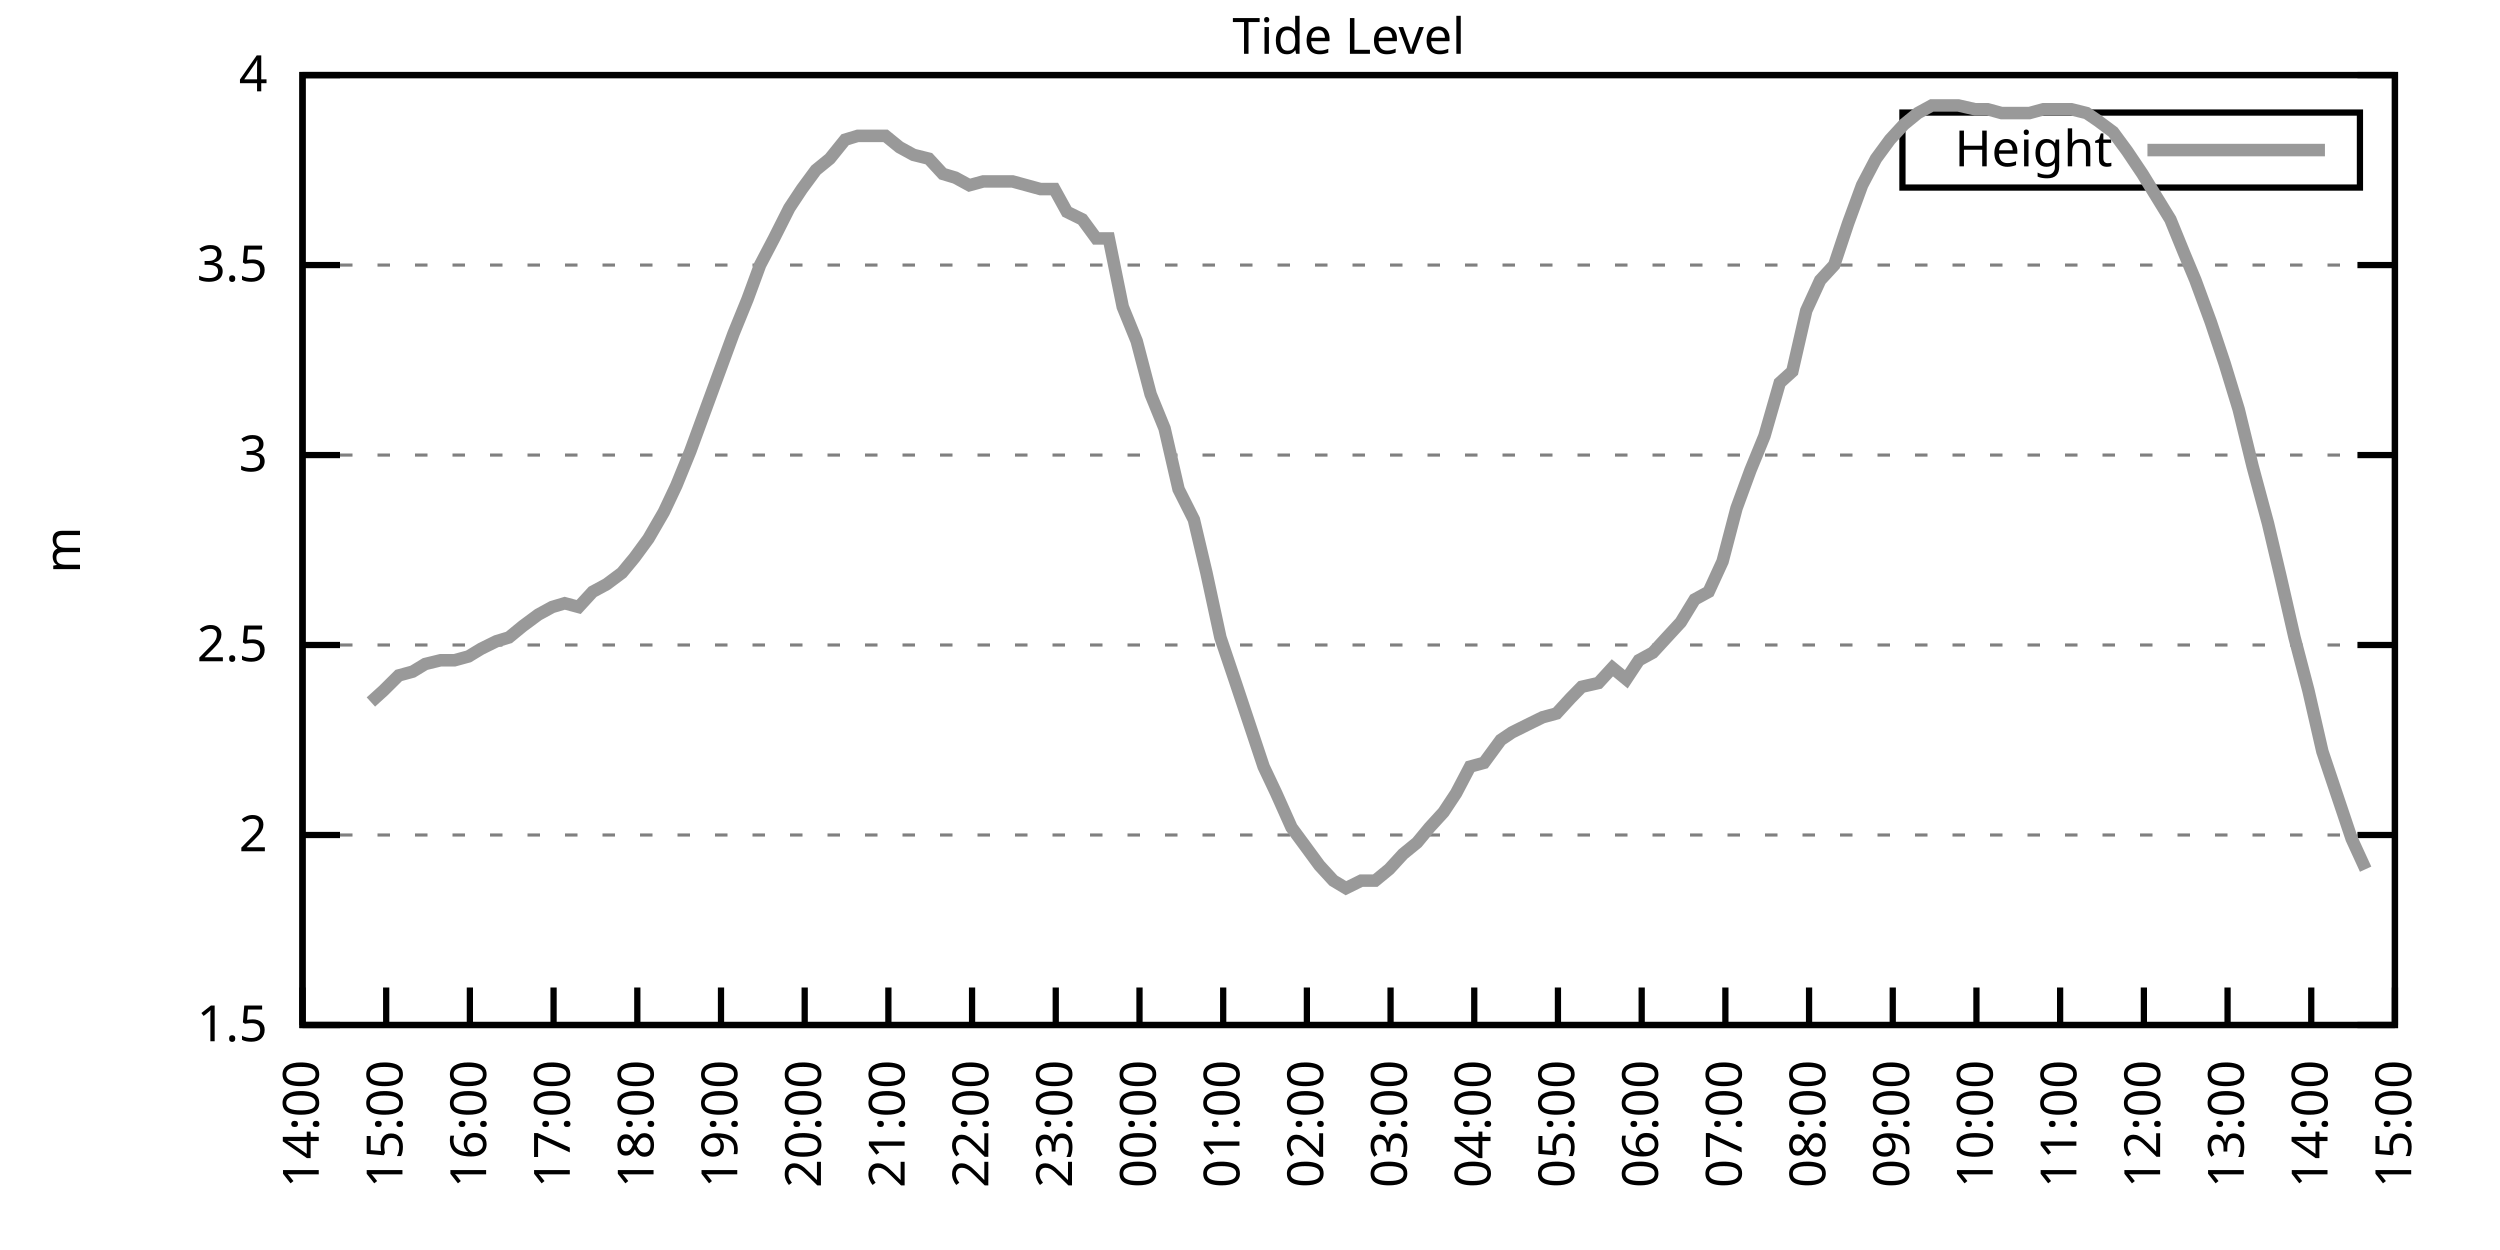
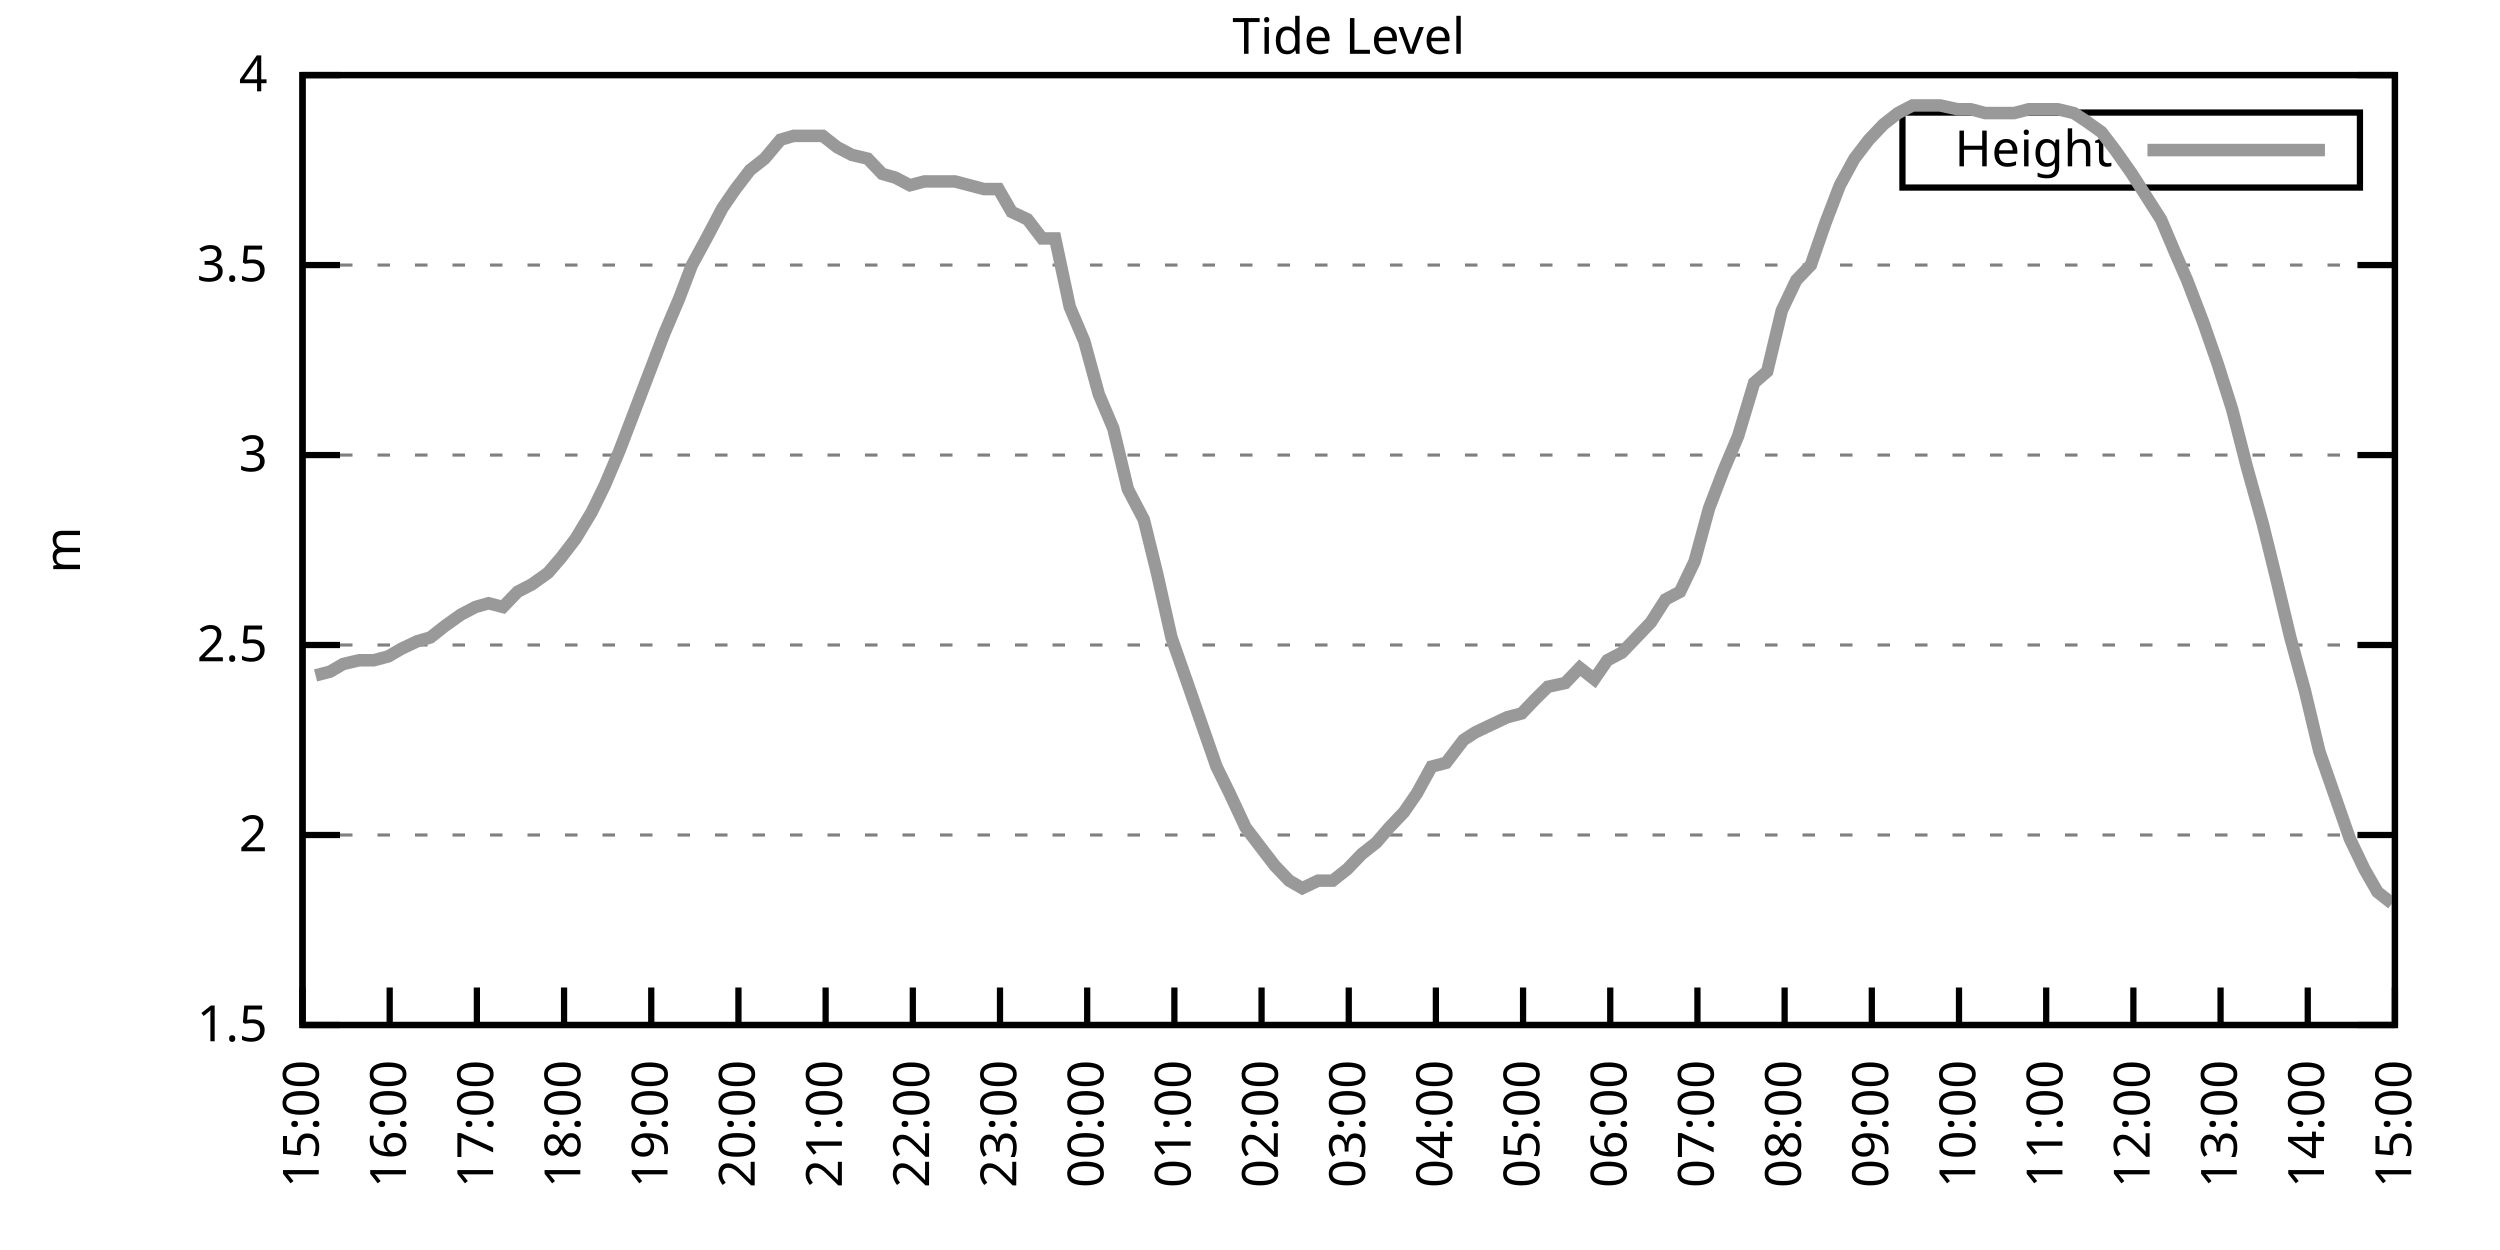
<svg xmlns="http://www.w3.org/2000/svg" xmlns:xlink="http://www.w3.org/1999/xlink" width="400" height="200" viewBox="0 0 400 200">
  <g id="gnuplot_canvas">
    <rect x="0" y="0" width="400" height="200" fill="none" />
    <defs>
      <circle id="gpDot" r="0.5" stroke-width="0.5" stroke="currentColor" />
      <path id="gpPt0" stroke-width="0.333" stroke="currentColor" d="M-1,0 h2 M0,-1 v2" />
      <path id="gpPt1" stroke-width="0.333" stroke="currentColor" d="M-1,-1 L1,1 M1,-1 L-1,1" />
      <path id="gpPt2" stroke-width="0.333" stroke="currentColor" d="M-1,0 L1,0 M0,-1 L0,1 M-1,-1 L1,1 M-1,1 L1,-1" />
      <rect id="gpPt3" stroke-width="0.333" stroke="currentColor" x="-1" y="-1" width="2" height="2" />
      <rect id="gpPt4" stroke-width="0.333" stroke="currentColor" fill="currentColor" x="-1" y="-1" width="2" height="2" />
      <circle id="gpPt5" stroke-width="0.333" stroke="currentColor" cx="0" cy="0" r="1" />
      <use xlink:href="#gpPt5" id="gpPt6" fill="currentColor" stroke="none" />
      <path id="gpPt7" stroke-width="0.333" stroke="currentColor" d="M0,-1.33 L-1.33,0.67 L1.33,0.67 z" />
      <use xlink:href="#gpPt7" id="gpPt8" fill="currentColor" stroke="none" />
      <use xlink:href="#gpPt7" id="gpPt9" stroke="currentColor" transform="rotate(180)" />
      <use xlink:href="#gpPt9" id="gpPt10" fill="currentColor" stroke="none" />
      <use xlink:href="#gpPt3" id="gpPt11" stroke="currentColor" transform="rotate(45)" />
      <use xlink:href="#gpPt11" id="gpPt12" fill="currentColor" stroke="none" />
      <path id="gpPt13" stroke-width="0.333" stroke="currentColor" d="M0,1.330 L1.265,0.411 L0.782,-1.067 L-0.782,-1.076 L-1.265,0.411 z" />
      <use xlink:href="#gpPt13" id="gpPt14" fill="currentColor" stroke="none" />
      <filter id="textbox" filterUnits="objectBoundingBox" x="0" y="0" height="1" width="1">
        <feFlood flood-color="white" flood-opacity="1" result="bgnd" />
        <feComposite in="SourceGraphic" in2="bgnd" operator="atop" />
      </filter>
      <filter id="greybox" filterUnits="objectBoundingBox" x="0" y="0" height="1" width="1">
        <feFlood flood-color="lightgrey" flood-opacity="1" result="grey" />
        <feComposite in="SourceGraphic" in2="grey" operator="atop" />
      </filter>
    </defs>
    <g fill="none" color="white" stroke="currentColor" stroke-width="1.00" stroke-linecap="butt" stroke-linejoin="miter">
</g>
    <g fill="none" color="black" stroke="currentColor" stroke-width="1.00" stroke-linecap="butt" stroke-linejoin="miter">
      <g stroke="none" shape-rendering="crispEdges">
        <polygon fill="rgb(255, 255, 255)" points="48.40,164.00 383.18,164.00 383.18,12.02 48.40,12.02 " />
      </g>
    </g>
    <g fill="none" color="black" stroke="currentColor" stroke-width="1.00" stroke-linecap="butt" stroke-linejoin="miter">
</g>
    <g fill="none" color="black" stroke="black" stroke-width="0.50" stroke-linecap="butt" stroke-linejoin="miter">
</g>
    <g fill="none" color="gray" stroke="currentColor" stroke-width="0.50" stroke-linecap="butt" stroke-linejoin="miter">
      <path stroke="gray" stroke-dasharray="2,4" class="gridline" d="M48.40,164.00 L383.19,164.00  " />
    </g>
    <g fill="none" color="gray" stroke="gray" stroke-width="1.00" stroke-linecap="butt" stroke-linejoin="miter">
</g>
    <g fill="none" color="black" stroke="currentColor" stroke-width="1.00" stroke-linecap="butt" stroke-linejoin="miter">
      <path stroke="black" d="M48.40,164.00 L54.40,164.00 M383.19,164.00 L377.19,164.00  " />
      <g transform="translate(42.80,166.60)" stroke="none" fill="black" font-family="Sans" font-size="8.00" text-anchor="end">
        <text>
          <tspan font-family="Sans"> 1.5</tspan>
        </text>
      </g>
    </g>
    <g fill="none" color="black" stroke="currentColor" stroke-width="1.00" stroke-linecap="butt" stroke-linejoin="miter">
</g>
    <g fill="none" color="black" stroke="black" stroke-width="0.50" stroke-linecap="butt" stroke-linejoin="miter">
</g>
    <g fill="none" color="gray" stroke="currentColor" stroke-width="0.50" stroke-linecap="butt" stroke-linejoin="miter">
      <path stroke="gray" stroke-dasharray="2,4" class="gridline" d="M48.40,133.60 L383.19,133.60  " />
    </g>
    <g fill="none" color="gray" stroke="gray" stroke-width="1.00" stroke-linecap="butt" stroke-linejoin="miter">
</g>
    <g fill="none" color="black" stroke="currentColor" stroke-width="1.00" stroke-linecap="butt" stroke-linejoin="miter">
      <path stroke="black" d="M48.40,133.60 L54.40,133.60 M383.19,133.60 L377.19,133.60  " />
      <g transform="translate(42.80,136.20)" stroke="none" fill="black" font-family="Sans" font-size="8.00" text-anchor="end">
        <text>
          <tspan font-family="Sans"> 2</tspan>
        </text>
      </g>
    </g>
    <g fill="none" color="black" stroke="currentColor" stroke-width="1.00" stroke-linecap="butt" stroke-linejoin="miter">
</g>
    <g fill="none" color="black" stroke="black" stroke-width="0.50" stroke-linecap="butt" stroke-linejoin="miter">
</g>
    <g fill="none" color="gray" stroke="currentColor" stroke-width="0.50" stroke-linecap="butt" stroke-linejoin="miter">
      <path stroke="gray" stroke-dasharray="2,4" class="gridline" d="M48.40,103.20 L383.19,103.20  " />
    </g>
    <g fill="none" color="gray" stroke="gray" stroke-width="1.00" stroke-linecap="butt" stroke-linejoin="miter">
</g>
    <g fill="none" color="black" stroke="currentColor" stroke-width="1.00" stroke-linecap="butt" stroke-linejoin="miter">
      <path stroke="black" d="M48.40,103.20 L54.40,103.20 M383.19,103.20 L377.19,103.20  " />
      <g transform="translate(42.80,105.80)" stroke="none" fill="black" font-family="Sans" font-size="8.00" text-anchor="end">
        <text>
          <tspan font-family="Sans"> 2.5</tspan>
        </text>
      </g>
    </g>
    <g fill="none" color="black" stroke="currentColor" stroke-width="1.00" stroke-linecap="butt" stroke-linejoin="miter">
</g>
    <g fill="none" color="black" stroke="black" stroke-width="0.50" stroke-linecap="butt" stroke-linejoin="miter">
</g>
    <g fill="none" color="gray" stroke="currentColor" stroke-width="0.50" stroke-linecap="butt" stroke-linejoin="miter">
      <path stroke="gray" stroke-dasharray="2,4" class="gridline" d="M48.40,72.81 L383.19,72.81  " />
    </g>
    <g fill="none" color="gray" stroke="gray" stroke-width="1.00" stroke-linecap="butt" stroke-linejoin="miter">
</g>
    <g fill="none" color="black" stroke="currentColor" stroke-width="1.00" stroke-linecap="butt" stroke-linejoin="miter">
      <path stroke="black" d="M48.40,72.81 L54.40,72.81 M383.19,72.81 L377.19,72.81  " />
      <g transform="translate(42.80,75.41)" stroke="none" fill="black" font-family="Sans" font-size="8.00" text-anchor="end">
        <text>
          <tspan font-family="Sans"> 3</tspan>
        </text>
      </g>
    </g>
    <g fill="none" color="black" stroke="currentColor" stroke-width="1.00" stroke-linecap="butt" stroke-linejoin="miter">
</g>
    <g fill="none" color="black" stroke="black" stroke-width="0.50" stroke-linecap="butt" stroke-linejoin="miter">
</g>
    <g fill="none" color="gray" stroke="currentColor" stroke-width="0.50" stroke-linecap="butt" stroke-linejoin="miter">
      <path stroke="gray" stroke-dasharray="2,4" class="gridline" d="M48.40,42.41 L383.19,42.41  " />
    </g>
    <g fill="none" color="gray" stroke="gray" stroke-width="1.00" stroke-linecap="butt" stroke-linejoin="miter">
</g>
    <g fill="none" color="black" stroke="currentColor" stroke-width="1.00" stroke-linecap="butt" stroke-linejoin="miter">
      <path stroke="black" d="M48.40,42.41 L54.40,42.41 M383.19,42.41 L377.19,42.41  " />
      <g transform="translate(42.80,45.01)" stroke="none" fill="black" font-family="Sans" font-size="8.00" text-anchor="end">
        <text>
          <tspan font-family="Sans"> 3.5</tspan>
        </text>
      </g>
    </g>
    <g fill="none" color="black" stroke="currentColor" stroke-width="1.00" stroke-linecap="butt" stroke-linejoin="miter">
</g>
    <g fill="none" color="black" stroke="black" stroke-width="0.50" stroke-linecap="butt" stroke-linejoin="miter">
</g>
    <g fill="none" color="gray" stroke="currentColor" stroke-width="0.50" stroke-linecap="butt" stroke-linejoin="miter">
      <path stroke="gray" stroke-dasharray="2,4" class="gridline" d="M48.40,12.01 L383.19,12.01  " />
    </g>
    <g fill="none" color="gray" stroke="gray" stroke-width="1.00" stroke-linecap="butt" stroke-linejoin="miter">
</g>
    <g fill="none" color="black" stroke="currentColor" stroke-width="1.00" stroke-linecap="butt" stroke-linejoin="miter">
      <path stroke="black" d="M48.40,12.01 L54.40,12.01 M383.19,12.01 L377.19,12.01  " />
      <g transform="translate(42.80,14.61)" stroke="none" fill="black" font-family="Sans" font-size="8.00" text-anchor="end">
        <text>
          <tspan font-family="Sans"> 4</tspan>
        </text>
      </g>
    </g>
    <g fill="none" color="black" stroke="currentColor" stroke-width="1.00" stroke-linecap="butt" stroke-linejoin="miter">
      <path stroke="black" d="M48.40,164.00 L48.40,158.00  " />
      <g transform="translate(51.00,169.60) rotate(270.00)" stroke="none" fill="black" font-family="Sans" font-size="8.00" text-anchor="end">
        <text>
-           <tspan font-family="Sans">14:00</tspan>
-         </text>
-       </g>
-     </g>
-     <g fill="none" color="black" stroke="currentColor" stroke-width="1.00" stroke-linecap="butt" stroke-linejoin="miter">
-       <path stroke="black" d="M61.79,164.00 L61.79,158.00  " />
-       <g transform="translate(64.39,169.60) rotate(270.00)" stroke="none" fill="black" font-family="Sans" font-size="8.00" text-anchor="end">
-         <text>
          <tspan font-family="Sans">15:00</tspan>
        </text>
      </g>
    </g>
    <g fill="none" color="black" stroke="currentColor" stroke-width="1.00" stroke-linecap="butt" stroke-linejoin="miter">
-       <path stroke="black" d="M75.18,164.00 L75.18,158.00  " />
-       <g transform="translate(77.78,169.60) rotate(270.00)" stroke="none" fill="black" font-family="Sans" font-size="8.00" text-anchor="end">
+       <path stroke="black" d="M62.35,164.00 L62.35,158.00  " />
+       <g transform="translate(64.95,169.60) rotate(270.00)" stroke="none" fill="black" font-family="Sans" font-size="8.00" text-anchor="end">
        <text>
          <tspan font-family="Sans">16:00</tspan>
        </text>
      </g>
    </g>
    <g fill="none" color="black" stroke="currentColor" stroke-width="1.00" stroke-linecap="butt" stroke-linejoin="miter">
-       <path stroke="black" d="M88.57,164.00 L88.57,158.00  " />
-       <g transform="translate(91.17,169.60) rotate(270.00)" stroke="none" fill="black" font-family="Sans" font-size="8.00" text-anchor="end">
+       <path stroke="black" d="M76.30,164.00 L76.30,158.00  " />
+       <g transform="translate(78.90,169.60) rotate(270.00)" stroke="none" fill="black" font-family="Sans" font-size="8.00" text-anchor="end">
        <text>
          <tspan font-family="Sans">17:00</tspan>
        </text>
      </g>
    </g>
    <g fill="none" color="black" stroke="currentColor" stroke-width="1.00" stroke-linecap="butt" stroke-linejoin="miter">
-       <path stroke="black" d="M101.97,164.00 L101.97,158.00  " />
-       <g transform="translate(104.57,169.60) rotate(270.00)" stroke="none" fill="black" font-family="Sans" font-size="8.00" text-anchor="end">
+       <path stroke="black" d="M90.25,164.00 L90.25,158.00  " />
+       <g transform="translate(92.85,169.60) rotate(270.00)" stroke="none" fill="black" font-family="Sans" font-size="8.00" text-anchor="end">
        <text>
          <tspan font-family="Sans">18:00</tspan>
        </text>
      </g>
    </g>
    <g fill="none" color="black" stroke="currentColor" stroke-width="1.00" stroke-linecap="butt" stroke-linejoin="miter">
-       <path stroke="black" d="M115.36,164.00 L115.36,158.00  " />
-       <g transform="translate(117.96,169.60) rotate(270.00)" stroke="none" fill="black" font-family="Sans" font-size="8.00" text-anchor="end">
+       <path stroke="black" d="M104.20,164.00 L104.20,158.00  " />
+       <g transform="translate(106.80,169.60) rotate(270.00)" stroke="none" fill="black" font-family="Sans" font-size="8.00" text-anchor="end">
        <text>
          <tspan font-family="Sans">19:00</tspan>
        </text>
      </g>
    </g>
    <g fill="none" color="black" stroke="currentColor" stroke-width="1.00" stroke-linecap="butt" stroke-linejoin="miter">
-       <path stroke="black" d="M128.75,164.00 L128.75,158.00  " />
-       <g transform="translate(131.35,169.60) rotate(270.00)" stroke="none" fill="black" font-family="Sans" font-size="8.00" text-anchor="end">
+       <path stroke="black" d="M118.15,164.00 L118.15,158.00  " />
+       <g transform="translate(120.75,169.60) rotate(270.00)" stroke="none" fill="black" font-family="Sans" font-size="8.00" text-anchor="end">
        <text>
          <tspan font-family="Sans">20:00</tspan>
        </text>
      </g>
    </g>
    <g fill="none" color="black" stroke="currentColor" stroke-width="1.00" stroke-linecap="butt" stroke-linejoin="miter">
-       <path stroke="black" d="M142.14,164.00 L142.14,158.00  " />
-       <g transform="translate(144.74,169.60) rotate(270.00)" stroke="none" fill="black" font-family="Sans" font-size="8.00" text-anchor="end">
+       <path stroke="black" d="M132.10,164.00 L132.10,158.00  " />
+       <g transform="translate(134.70,169.60) rotate(270.00)" stroke="none" fill="black" font-family="Sans" font-size="8.00" text-anchor="end">
        <text>
          <tspan font-family="Sans">21:00</tspan>
        </text>
      </g>
    </g>
    <g fill="none" color="black" stroke="currentColor" stroke-width="1.00" stroke-linecap="butt" stroke-linejoin="miter">
-       <path stroke="black" d="M155.53,164.00 L155.53,158.00  " />
-       <g transform="translate(158.13,169.60) rotate(270.00)" stroke="none" fill="black" font-family="Sans" font-size="8.00" text-anchor="end">
+       <path stroke="black" d="M146.05,164.00 L146.05,158.00  " />
+       <g transform="translate(148.65,169.60) rotate(270.00)" stroke="none" fill="black" font-family="Sans" font-size="8.00" text-anchor="end">
        <text>
          <tspan font-family="Sans">22:00</tspan>
        </text>
      </g>
    </g>
    <g fill="none" color="black" stroke="currentColor" stroke-width="1.00" stroke-linecap="butt" stroke-linejoin="miter">
-       <path stroke="black" d="M168.92,164.00 L168.92,158.00  " />
-       <g transform="translate(171.52,169.60) rotate(270.00)" stroke="none" fill="black" font-family="Sans" font-size="8.00" text-anchor="end">
+       <path stroke="black" d="M160.00,164.00 L160.00,158.00  " />
+       <g transform="translate(162.60,169.60) rotate(270.00)" stroke="none" fill="black" font-family="Sans" font-size="8.00" text-anchor="end">
        <text>
          <tspan font-family="Sans">23:00</tspan>
        </text>
      </g>
    </g>
    <g fill="none" color="black" stroke="currentColor" stroke-width="1.00" stroke-linecap="butt" stroke-linejoin="miter">
-       <path stroke="black" d="M182.32,164.00 L182.32,158.00  " />
-       <g transform="translate(184.92,169.60) rotate(270.00)" stroke="none" fill="black" font-family="Sans" font-size="8.00" text-anchor="end">
+       <path stroke="black" d="M173.95,164.00 L173.95,158.00  " />
+       <g transform="translate(176.55,169.60) rotate(270.00)" stroke="none" fill="black" font-family="Sans" font-size="8.00" text-anchor="end">
        <text>
          <tspan font-family="Sans">00:00</tspan>
        </text>
      </g>
    </g>
    <g fill="none" color="black" stroke="currentColor" stroke-width="1.00" stroke-linecap="butt" stroke-linejoin="miter">
-       <path stroke="black" d="M195.71,164.00 L195.71,158.00  " />
-       <g transform="translate(198.31,169.60) rotate(270.00)" stroke="none" fill="black" font-family="Sans" font-size="8.00" text-anchor="end">
+       <path stroke="black" d="M187.90,164.00 L187.90,158.00  " />
+       <g transform="translate(190.50,169.60) rotate(270.00)" stroke="none" fill="black" font-family="Sans" font-size="8.00" text-anchor="end">
        <text>
          <tspan font-family="Sans">01:00</tspan>
        </text>
      </g>
    </g>
    <g fill="none" color="black" stroke="currentColor" stroke-width="1.00" stroke-linecap="butt" stroke-linejoin="miter">
-       <path stroke="black" d="M209.10,164.00 L209.10,158.00  " />
-       <g transform="translate(211.70,169.60) rotate(270.00)" stroke="none" fill="black" font-family="Sans" font-size="8.00" text-anchor="end">
+       <path stroke="black" d="M201.85,164.00 L201.85,158.00  " />
+       <g transform="translate(204.45,169.60) rotate(270.00)" stroke="none" fill="black" font-family="Sans" font-size="8.00" text-anchor="end">
        <text>
          <tspan font-family="Sans">02:00</tspan>
        </text>
      </g>
    </g>
    <g fill="none" color="black" stroke="currentColor" stroke-width="1.00" stroke-linecap="butt" stroke-linejoin="miter">
-       <path stroke="black" d="M222.49,164.00 L222.49,158.00  " />
-       <g transform="translate(225.09,169.60) rotate(270.00)" stroke="none" fill="black" font-family="Sans" font-size="8.00" text-anchor="end">
+       <path stroke="black" d="M215.80,164.00 L215.80,158.00  " />
+       <g transform="translate(218.40,169.60) rotate(270.00)" stroke="none" fill="black" font-family="Sans" font-size="8.00" text-anchor="end">
        <text>
          <tspan font-family="Sans">03:00</tspan>
        </text>
      </g>
    </g>
    <g fill="none" color="black" stroke="currentColor" stroke-width="1.00" stroke-linecap="butt" stroke-linejoin="miter">
-       <path stroke="black" d="M235.88,164.00 L235.88,158.00  " />
-       <g transform="translate(238.48,169.60) rotate(270.00)" stroke="none" fill="black" font-family="Sans" font-size="8.00" text-anchor="end">
+       <path stroke="black" d="M229.74,164.00 L229.74,158.00  " />
+       <g transform="translate(232.34,169.60) rotate(270.00)" stroke="none" fill="black" font-family="Sans" font-size="8.00" text-anchor="end">
        <text>
          <tspan font-family="Sans">04:00</tspan>
        </text>
      </g>
    </g>
    <g fill="none" color="black" stroke="currentColor" stroke-width="1.00" stroke-linecap="butt" stroke-linejoin="miter">
-       <path stroke="black" d="M249.27,164.00 L249.27,158.00  " />
-       <g transform="translate(251.87,169.60) rotate(270.00)" stroke="none" fill="black" font-family="Sans" font-size="8.00" text-anchor="end">
+       <path stroke="black" d="M243.69,164.00 L243.69,158.00  " />
+       <g transform="translate(246.29,169.60) rotate(270.00)" stroke="none" fill="black" font-family="Sans" font-size="8.00" text-anchor="end">
        <text>
          <tspan font-family="Sans">05:00</tspan>
        </text>
      </g>
    </g>
    <g fill="none" color="black" stroke="currentColor" stroke-width="1.00" stroke-linecap="butt" stroke-linejoin="miter">
-       <path stroke="black" d="M262.67,164.00 L262.67,158.00  " />
-       <g transform="translate(265.27,169.60) rotate(270.00)" stroke="none" fill="black" font-family="Sans" font-size="8.00" text-anchor="end">
+       <path stroke="black" d="M257.64,164.00 L257.64,158.00  " />
+       <g transform="translate(260.24,169.60) rotate(270.00)" stroke="none" fill="black" font-family="Sans" font-size="8.00" text-anchor="end">
        <text>
          <tspan font-family="Sans">06:00</tspan>
        </text>
      </g>
    </g>
    <g fill="none" color="black" stroke="currentColor" stroke-width="1.00" stroke-linecap="butt" stroke-linejoin="miter">
-       <path stroke="black" d="M276.06,164.00 L276.06,158.00  " />
-       <g transform="translate(278.66,169.60) rotate(270.00)" stroke="none" fill="black" font-family="Sans" font-size="8.00" text-anchor="end">
+       <path stroke="black" d="M271.59,164.00 L271.59,158.00  " />
+       <g transform="translate(274.19,169.60) rotate(270.00)" stroke="none" fill="black" font-family="Sans" font-size="8.00" text-anchor="end">
        <text>
          <tspan font-family="Sans">07:00</tspan>
        </text>
      </g>
    </g>
    <g fill="none" color="black" stroke="currentColor" stroke-width="1.00" stroke-linecap="butt" stroke-linejoin="miter">
-       <path stroke="black" d="M289.45,164.00 L289.45,158.00  " />
-       <g transform="translate(292.05,169.60) rotate(270.00)" stroke="none" fill="black" font-family="Sans" font-size="8.00" text-anchor="end">
+       <path stroke="black" d="M285.54,164.00 L285.54,158.00  " />
+       <g transform="translate(288.14,169.60) rotate(270.00)" stroke="none" fill="black" font-family="Sans" font-size="8.00" text-anchor="end">
        <text>
          <tspan font-family="Sans">08:00</tspan>
        </text>
      </g>
    </g>
    <g fill="none" color="black" stroke="currentColor" stroke-width="1.00" stroke-linecap="butt" stroke-linejoin="miter">
-       <path stroke="black" d="M302.84,164.00 L302.84,158.00  " />
-       <g transform="translate(305.44,169.60) rotate(270.00)" stroke="none" fill="black" font-family="Sans" font-size="8.00" text-anchor="end">
+       <path stroke="black" d="M299.49,164.00 L299.49,158.00  " />
+       <g transform="translate(302.09,169.60) rotate(270.00)" stroke="none" fill="black" font-family="Sans" font-size="8.00" text-anchor="end">
        <text>
          <tspan font-family="Sans">09:00</tspan>
        </text>
      </g>
    </g>
    <g fill="none" color="black" stroke="currentColor" stroke-width="1.00" stroke-linecap="butt" stroke-linejoin="miter">
-       <path stroke="black" d="M316.23,164.00 L316.23,158.00  " />
-       <g transform="translate(318.83,169.60) rotate(270.00)" stroke="none" fill="black" font-family="Sans" font-size="8.00" text-anchor="end">
+       <path stroke="black" d="M313.44,164.00 L313.44,158.00  " />
+       <g transform="translate(316.04,169.60) rotate(270.00)" stroke="none" fill="black" font-family="Sans" font-size="8.00" text-anchor="end">
        <text>
          <tspan font-family="Sans">10:00</tspan>
        </text>
      </g>
    </g>
    <g fill="none" color="black" stroke="currentColor" stroke-width="1.00" stroke-linecap="butt" stroke-linejoin="miter">
-       <path stroke="black" d="M329.62,164.00 L329.62,158.00  " />
-       <g transform="translate(332.22,169.60) rotate(270.00)" stroke="none" fill="black" font-family="Sans" font-size="8.00" text-anchor="end">
+       <path stroke="black" d="M327.39,164.00 L327.39,158.00  " />
+       <g transform="translate(329.99,169.60) rotate(270.00)" stroke="none" fill="black" font-family="Sans" font-size="8.00" text-anchor="end">
        <text>
          <tspan font-family="Sans">11:00</tspan>
        </text>
      </g>
    </g>
    <g fill="none" color="black" stroke="currentColor" stroke-width="1.00" stroke-linecap="butt" stroke-linejoin="miter">
-       <path stroke="black" d="M343.02,164.00 L343.02,158.00  " />
-       <g transform="translate(345.62,169.60) rotate(270.00)" stroke="none" fill="black" font-family="Sans" font-size="8.00" text-anchor="end">
+       <path stroke="black" d="M341.34,164.00 L341.34,158.00  " />
+       <g transform="translate(343.94,169.60) rotate(270.00)" stroke="none" fill="black" font-family="Sans" font-size="8.00" text-anchor="end">
        <text>
          <tspan font-family="Sans">12:00</tspan>
        </text>
      </g>
    </g>
    <g fill="none" color="black" stroke="currentColor" stroke-width="1.00" stroke-linecap="butt" stroke-linejoin="miter">
-       <path stroke="black" d="M356.41,164.00 L356.41,158.00  " />
-       <g transform="translate(359.01,169.60) rotate(270.00)" stroke="none" fill="black" font-family="Sans" font-size="8.00" text-anchor="end">
+       <path stroke="black" d="M355.29,164.00 L355.29,158.00  " />
+       <g transform="translate(357.89,169.60) rotate(270.00)" stroke="none" fill="black" font-family="Sans" font-size="8.00" text-anchor="end">
        <text>
          <tspan font-family="Sans">13:00</tspan>
        </text>
      </g>
    </g>
    <g fill="none" color="black" stroke="currentColor" stroke-width="1.00" stroke-linecap="butt" stroke-linejoin="miter">
-       <path stroke="black" d="M369.80,164.00 L369.80,158.00  " />
-       <g transform="translate(372.40,169.60) rotate(270.00)" stroke="none" fill="black" font-family="Sans" font-size="8.00" text-anchor="end">
+       <path stroke="black" d="M369.24,164.00 L369.24,158.00  " />
+       <g transform="translate(371.84,169.60) rotate(270.00)" stroke="none" fill="black" font-family="Sans" font-size="8.00" text-anchor="end">
        <text>
          <tspan font-family="Sans">14:00</tspan>
        </text>
      </g>
    </g>
    <g fill="none" color="black" stroke="currentColor" stroke-width="1.00" stroke-linecap="butt" stroke-linejoin="miter">
      <path stroke="black" d="M383.19,164.00 L383.19,158.00  " />
      <g transform="translate(385.79,169.60) rotate(270.00)" stroke="none" fill="black" font-family="Sans" font-size="8.00" text-anchor="end">
        <text>
          <tspan font-family="Sans">15:00</tspan>
        </text>
      </g>
    </g>
    <g fill="none" color="black" stroke="currentColor" stroke-width="1.00" stroke-linecap="butt" stroke-linejoin="miter">
</g>
    <g fill="none" color="black" stroke="currentColor" stroke-width="1.00" stroke-linecap="butt" stroke-linejoin="miter">
      <path stroke="black" d="M48.40,12.01 L48.40,164.00 L383.19,164.00 L383.19,12.01 L48.40,12.01 Z  " />
    </g>
    <g fill="none" color="black" stroke="currentColor" stroke-width="1.00" stroke-linecap="butt" stroke-linejoin="miter">
</g>
    <g fill="none" color="black" stroke="currentColor" stroke-width="1.00" stroke-linecap="butt" stroke-linejoin="miter">
      <path stroke="black" d="M304.39,30.01 L304.39,18.01 L377.59,18.01 L377.59,30.01 L304.39,30.01 Z  " />
    </g>
    <g id="Tide_level_plot_1">
      <g fill="none" color="white" stroke="black" stroke-width="2.00" stroke-linecap="butt" stroke-linejoin="miter">
</g>
      <g fill="none" color="black" stroke="currentColor" stroke-width="2.00" stroke-linecap="butt" stroke-linejoin="miter">
        <g transform="translate(337.99,26.61)" stroke="none" fill="black" font-family="Sans" font-size="8.00" text-anchor="end">
          <text>
            <tspan font-family="Sans">Height</tspan>
          </text>
        </g>
      </g>
      <g fill="none" color="black" stroke="currentColor" stroke-width="2.00" stroke-linecap="butt" stroke-linejoin="miter">
-         <path stroke="rgb(153, 153, 153)" d="M343.59,24.01 L371.99,24.01 M59.34,112.32 L61.35,110.50 L63.80,108.07 L66.03,107.46 L68.04,106.24 L70.50,105.64   L72.73,105.64 L74.96,105.03 L76.97,103.81 L79.42,102.60 L81.43,101.99 L83.66,100.16 L86.12,98.34 L88.35,97.12   L90.36,96.52 L92.59,97.12 L94.82,94.69 L97.06,93.48 L99.51,91.65 L101.52,89.22 L103.75,86.18 L106.21,81.93   L108.22,77.67 L110.45,72.20 L112.90,65.51 L114.91,60.04 L117.37,53.35 L119.60,47.88 L121.61,42.41 L123.84,38.15   L126.29,33.29 L128.30,30.25 L130.54,27.21 L132.77,25.39 L135.22,22.35 L137.23,21.74 L139.46,21.74 L141.69,21.74   L143.93,23.56 L146.16,24.78 L148.61,25.39 L150.85,27.82 L152.85,28.42 L155.09,29.64 L157.32,29.03 L159.55,29.03   L162.01,29.03 L164.24,29.64 L166.47,30.25 L168.70,30.25 L170.71,33.90 L173.17,35.11 L175.40,38.15 L177.41,38.15   L179.64,49.10 L181.87,54.57 L184.10,63.08 L186.33,68.55 L188.57,78.28 L191.02,83.14 L193.03,91.65 L195.26,101.99   L197.72,109.28 L199.95,115.97 L202.18,122.66 L204.19,126.91 L206.64,132.39 L208.88,135.43 L211.11,138.47 L213.34,140.90   L215.35,142.11 L217.80,140.90 L220.04,140.90 L222.27,139.07 L224.50,136.64 L226.73,134.82 L228.74,132.39 L230.97,129.95   L232.98,126.91 L235.21,122.66 L237.44,122.05 L240.12,118.40 L241.91,117.19 L244.36,115.97 L246.82,114.76 L249.05,114.15   L251.28,111.72 L253.07,109.89 L255.75,109.28 L257.98,106.85 L260.21,108.68 L262.22,105.64 L264.45,104.42 L266.68,101.99   L268.92,99.56 L271.15,95.91 L273.38,94.69 L275.61,89.83 L277.84,81.32 L280.07,75.24 L282.31,69.77 L284.76,61.25   L286.77,59.43 L289.00,49.70 L291.23,44.84 L293.47,42.41 L295.70,35.72 L297.93,29.64 L300.16,25.39 L302.39,22.35   L304.63,19.91 L306.86,18.09 L309.09,16.87 L311.32,16.87 L313.33,16.87 L316.01,17.48 L318.02,17.48 L320.25,18.09   L322.26,18.09 L324.71,18.09 L326.95,17.48 L329.18,17.48 L331.41,17.48 L333.86,18.09 L335.65,19.31 L338.10,21.13   L340.34,24.17 L342.79,27.82 L345.02,31.46 L347.26,35.11 L349.49,40.58 L351.27,44.84 L353.73,51.53 L355.96,58.21   L358.19,65.51 L360.42,74.63 L362.88,83.75 L364.89,92.26 L367.12,101.99 L369.35,110.50 L371.58,120.23 L373.82,126.91   L376.27,134.21 L378.50,139.07  " />
+         <path stroke="rgb(153, 153, 153)" d="M343.59,24.01 L371.99,24.01 M50.49,108.07 L52.82,107.46 L54.91,106.24 L57.47,105.64 L59.79,105.64 L62.12,105.03   L64.21,103.81 L66.77,102.60 L68.86,101.99 L71.18,100.16 L73.74,98.34 L76.07,97.12 L78.16,96.52 L80.48,97.12   L82.81,94.69 L85.13,93.48 L87.69,91.65 L89.78,89.22 L92.11,86.18 L94.67,81.93 L96.76,77.67 L99.08,72.20   L101.64,65.51 L103.73,60.04 L106.29,53.35 L108.62,47.88 L110.71,42.41 L113.03,38.15 L115.59,33.29 L117.68,30.25   L120.01,27.21 L122.33,25.39 L124.89,22.35 L126.98,21.74 L129.31,21.74 L131.63,21.74 L133.96,23.56 L136.28,24.78   L138.84,25.39 L141.16,27.82 L143.26,28.42 L145.58,29.64 L147.91,29.03 L150.23,29.03 L152.79,29.03 L155.11,29.64   L157.44,30.25 L159.76,30.25 L161.86,33.90 L164.41,35.11 L166.74,38.15 L168.83,38.15 L171.16,49.10 L173.48,54.57   L175.81,63.08 L178.13,68.55 L180.46,78.28 L183.01,83.14 L185.11,91.65 L187.43,101.99 L189.99,109.28 L192.31,115.97   L194.64,122.66 L196.73,126.91 L199.29,132.39 L201.61,135.43 L203.94,138.47 L206.26,140.90 L208.36,142.11 L210.91,140.90   L213.24,140.90 L215.56,139.07 L217.89,136.64 L220.21,134.82 L222.30,132.39 L224.63,129.95 L226.72,126.91 L229.05,122.66   L231.37,122.05 L234.16,118.40 L236.02,117.19 L238.58,115.97 L241.14,114.76 L243.46,114.15 L245.79,111.72 L247.65,109.89   L250.44,109.28 L252.76,106.85 L255.09,108.68 L257.18,105.64 L259.50,104.42 L261.83,101.99 L264.15,99.56 L266.48,95.91   L268.80,94.69 L271.13,89.83 L273.45,81.32 L275.78,75.24 L278.10,69.77 L280.66,61.25 L282.75,59.43 L285.08,49.70   L287.40,44.84 L289.73,42.41 L292.05,35.72 L294.38,29.64 L296.70,25.39 L299.03,22.35 L301.35,19.91 L303.68,18.09   L306.00,16.87 L308.33,16.87 L310.42,16.87 L313.21,17.48 L315.30,17.48 L317.63,18.09 L319.72,18.09 L322.28,18.09   L324.60,17.48 L326.93,17.48 L329.25,17.48 L331.81,18.09 L333.67,19.31 L336.23,21.13 L338.55,24.17 L341.11,27.82   L343.43,31.46 L345.76,35.11 L348.08,40.58 L349.94,44.84 L352.50,51.53 L354.83,58.21 L357.15,65.51 L359.48,74.63   L362.03,83.75 L364.13,92.26 L366.45,101.99 L368.78,110.50 L371.10,120.23 L373.43,126.91 L375.98,134.21 L378.31,139.07   L380.40,142.72 L382.73,144.55  " />
      </g>
    </g>
    <g fill="none" color="black" stroke="currentColor" stroke-width="2.00" stroke-linecap="butt" stroke-linejoin="miter">
</g>
    <g fill="none" color="black" stroke="black" stroke-width="1.00" stroke-linecap="butt" stroke-linejoin="miter">
</g>
    <g fill="none" color="black" stroke="currentColor" stroke-width="1.00" stroke-linecap="butt" stroke-linejoin="miter">
      <path stroke="black" d="M48.40,12.01 L48.40,164.00 L383.19,164.00 L383.19,12.01 L48.40,12.01 Z  " />
      <g transform="translate(12.80,88.01) rotate(270.00)" stroke="none" fill="black" font-family="Sans" font-size="8.00" text-anchor="middle">
        <text>
          <tspan font-family="Sans">m</tspan>
        </text>
      </g>
    </g>
    <g fill="none" color="black" stroke="currentColor" stroke-width="1.00" stroke-linecap="butt" stroke-linejoin="miter">
</g>
    <g fill="none" color="black" stroke="currentColor" stroke-width="1.00" stroke-linecap="butt" stroke-linejoin="miter">
      <g transform="translate(215.79,8.61)" stroke="none" fill="black" font-family="Sans" font-size="8.00" text-anchor="middle">
        <text>
          <tspan font-family="Sans">Tide Level</tspan>
        </text>
      </g>
    </g>
    <g fill="none" color="black" stroke="currentColor" stroke-width="1.00" stroke-linecap="butt" stroke-linejoin="miter">
</g>
  </g>
</svg>
